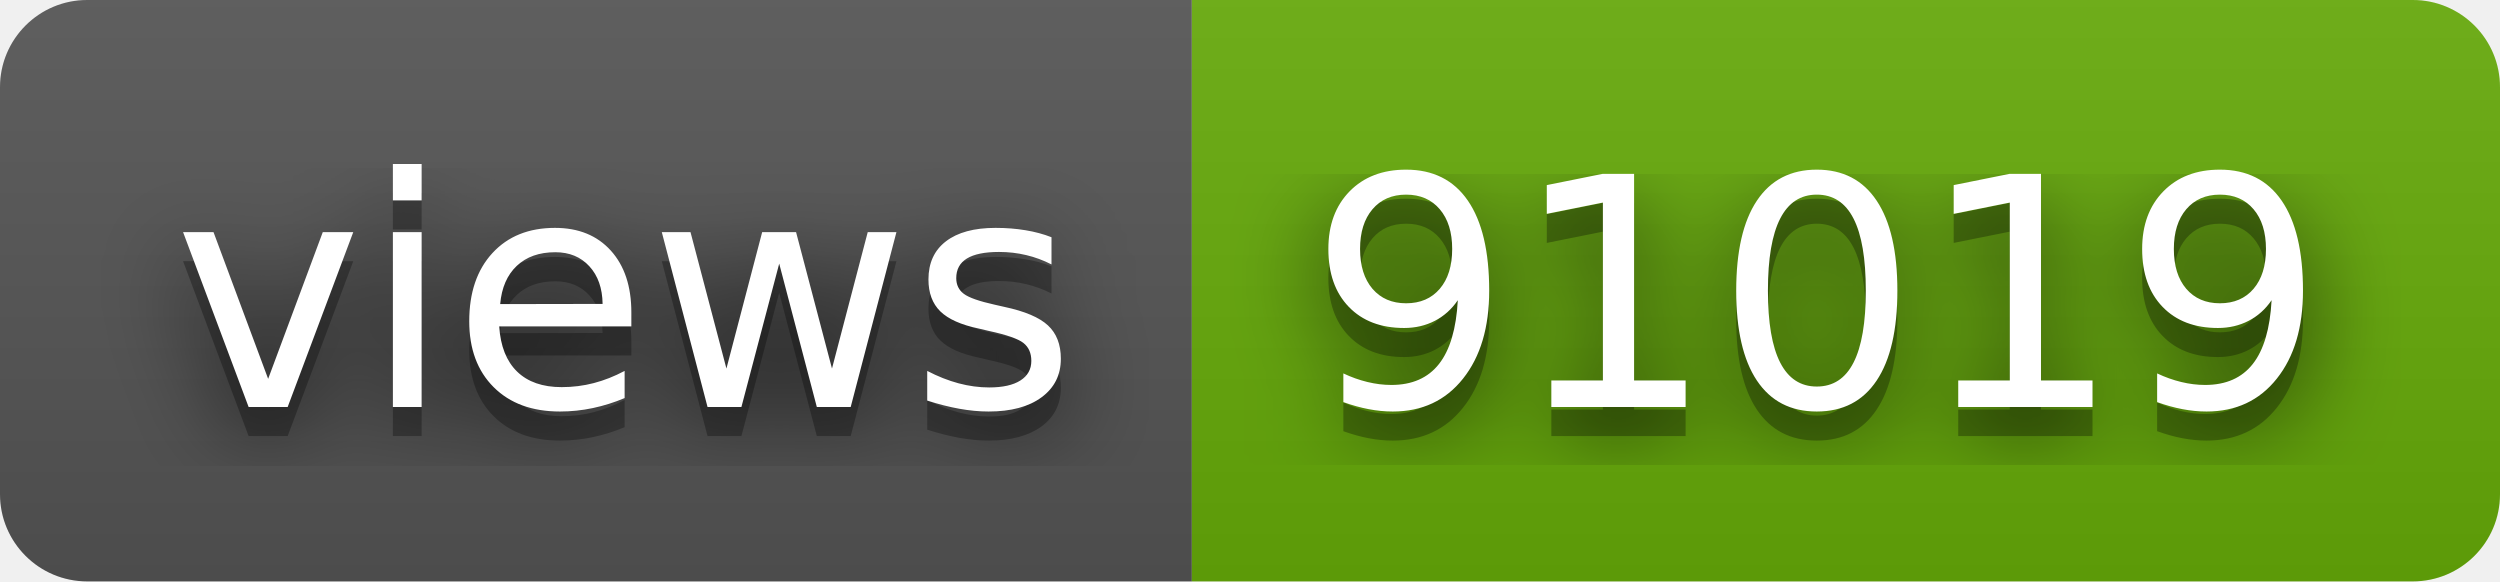
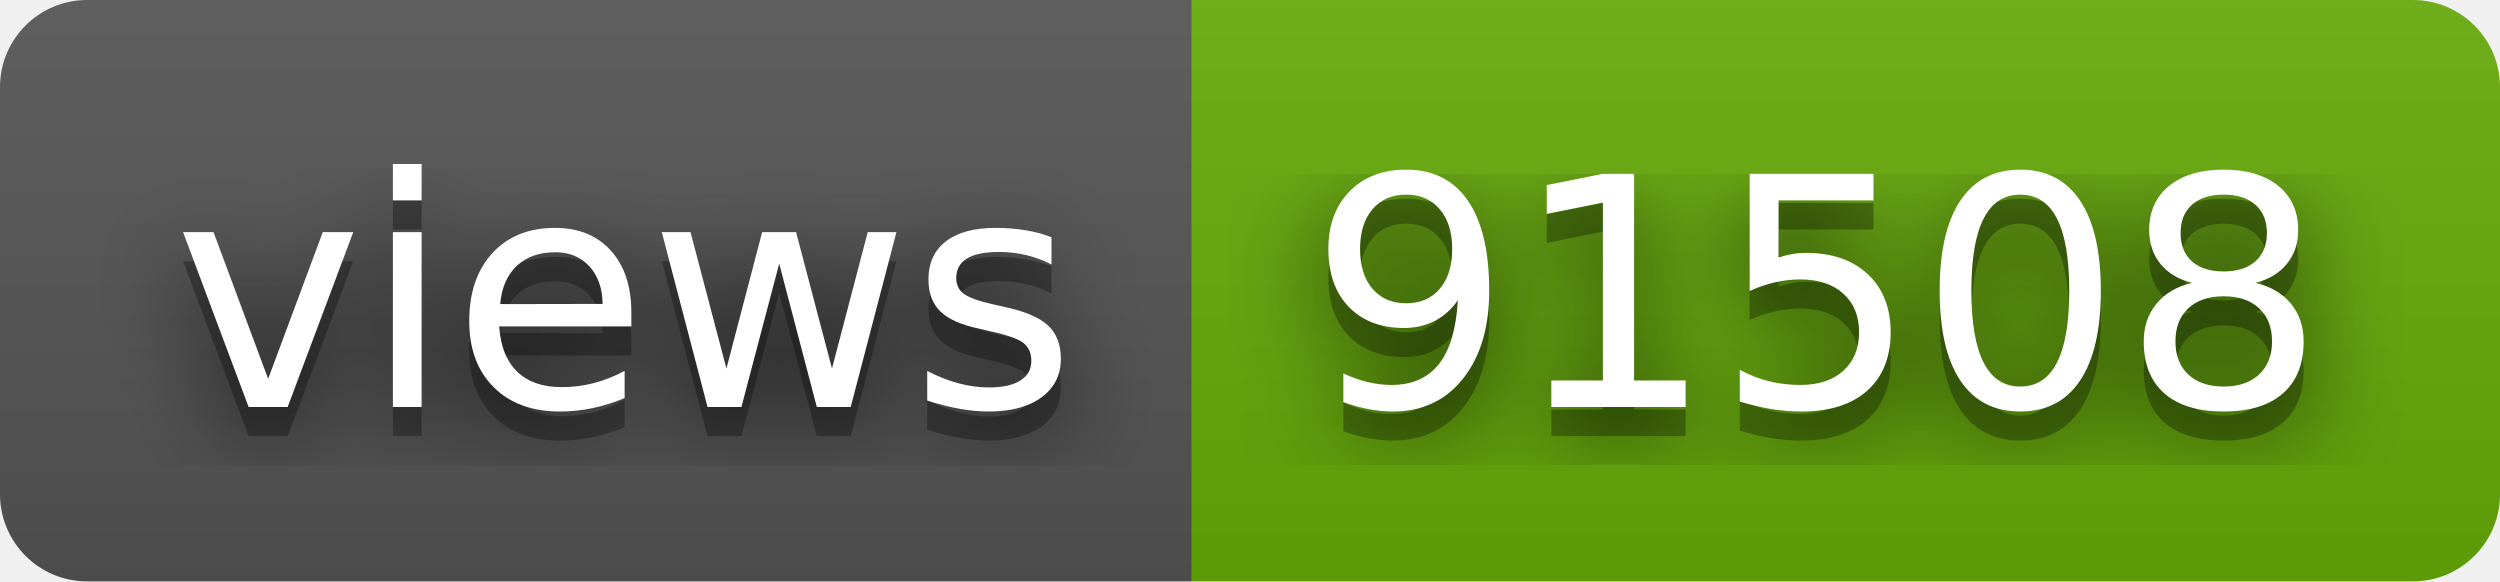
- <svg xmlns="http://www.w3.org/2000/svg" width="86" height="20" role="img" aria-label="views: 91019">
+ <svg xmlns="http://www.w3.org/2000/svg" width="86" height="20" role="img" aria-label="views: 91508">
  <filter id="blur">
    <feGaussianBlur stdDeviation="16" />
  </filter>
  <linearGradient id="s" x2="0" y2="100%">
    <stop offset="0" stop-color="#bbb" stop-opacity=".1" />
    <stop offset="1" stop-opacity=".1" />
  </linearGradient>
  <clipPath id="r">
    <rect width="86" height="20" rx="3" />
  </clipPath>
  <g clip-path="url(#r)">
    <rect width="41" height="20" fill="#555" />
    <rect x="41" width="45" height="20" fill="#67ac09" />
    <rect width="86" height="20" fill="url(#s)" />
  </g>
  <g fill="#fff" text-anchor="middle" font-family="Verdana,Geneva,DejaVu Sans,sans-serif" text-rendering="geometricPrecision" font-size="110">
    <g transform="scale(.1)">
      <g aria-hidden="true" fill="#010101">
        <text x="215" y="150" fill-opacity=".8" filter="url(#blur)" textLength="310">views</text>
        <text x="215" y="150" fill-opacity=".3" textLength="310">views</text>
      </g>
      <text x="215" y="140" textLength="310">views</text>
    </g>
    <g transform="scale(.1)">
      <g aria-hidden="true" fill="#010101">
-         <text x="625" y="150" fill-opacity=".8" filter="url(#blur)" textLength="350">91019</text>
-         <text x="625" y="150" fill-opacity=".3" textLength="350">91019</text>
+         <text x="625" y="150" fill-opacity=".8" filter="url(#blur)" textLength="350">91508</text>
+         <text x="625" y="150" fill-opacity=".3" textLength="350">91508</text>
      </g>
-       <text x="625" y="140" textLength="350">91019</text>
+       <text x="625" y="140" textLength="350">91508</text>
    </g>
  </g>
</svg>
